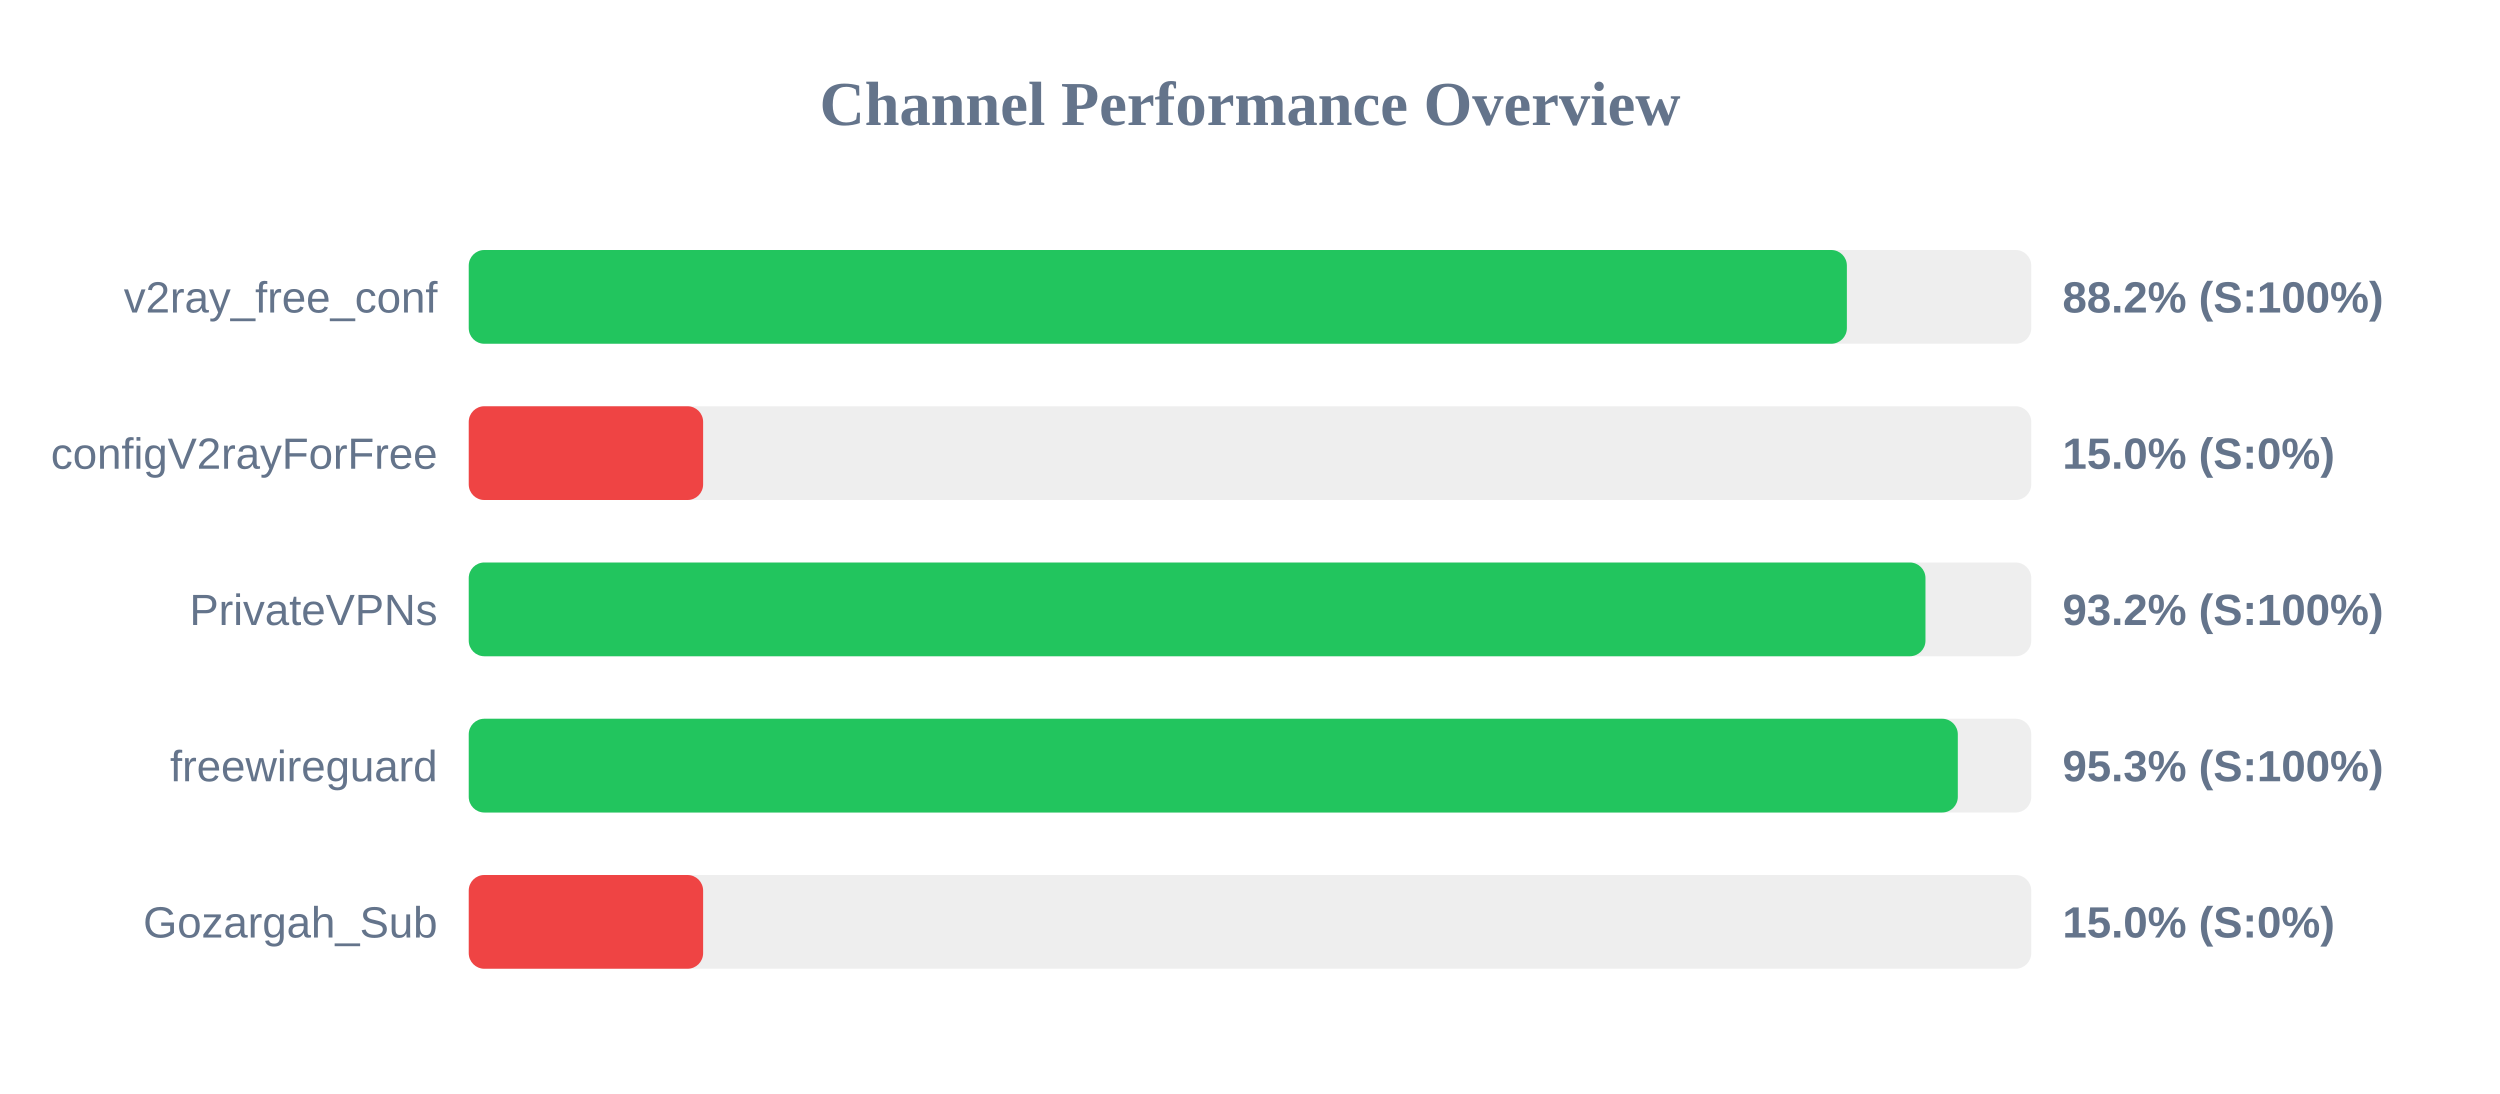
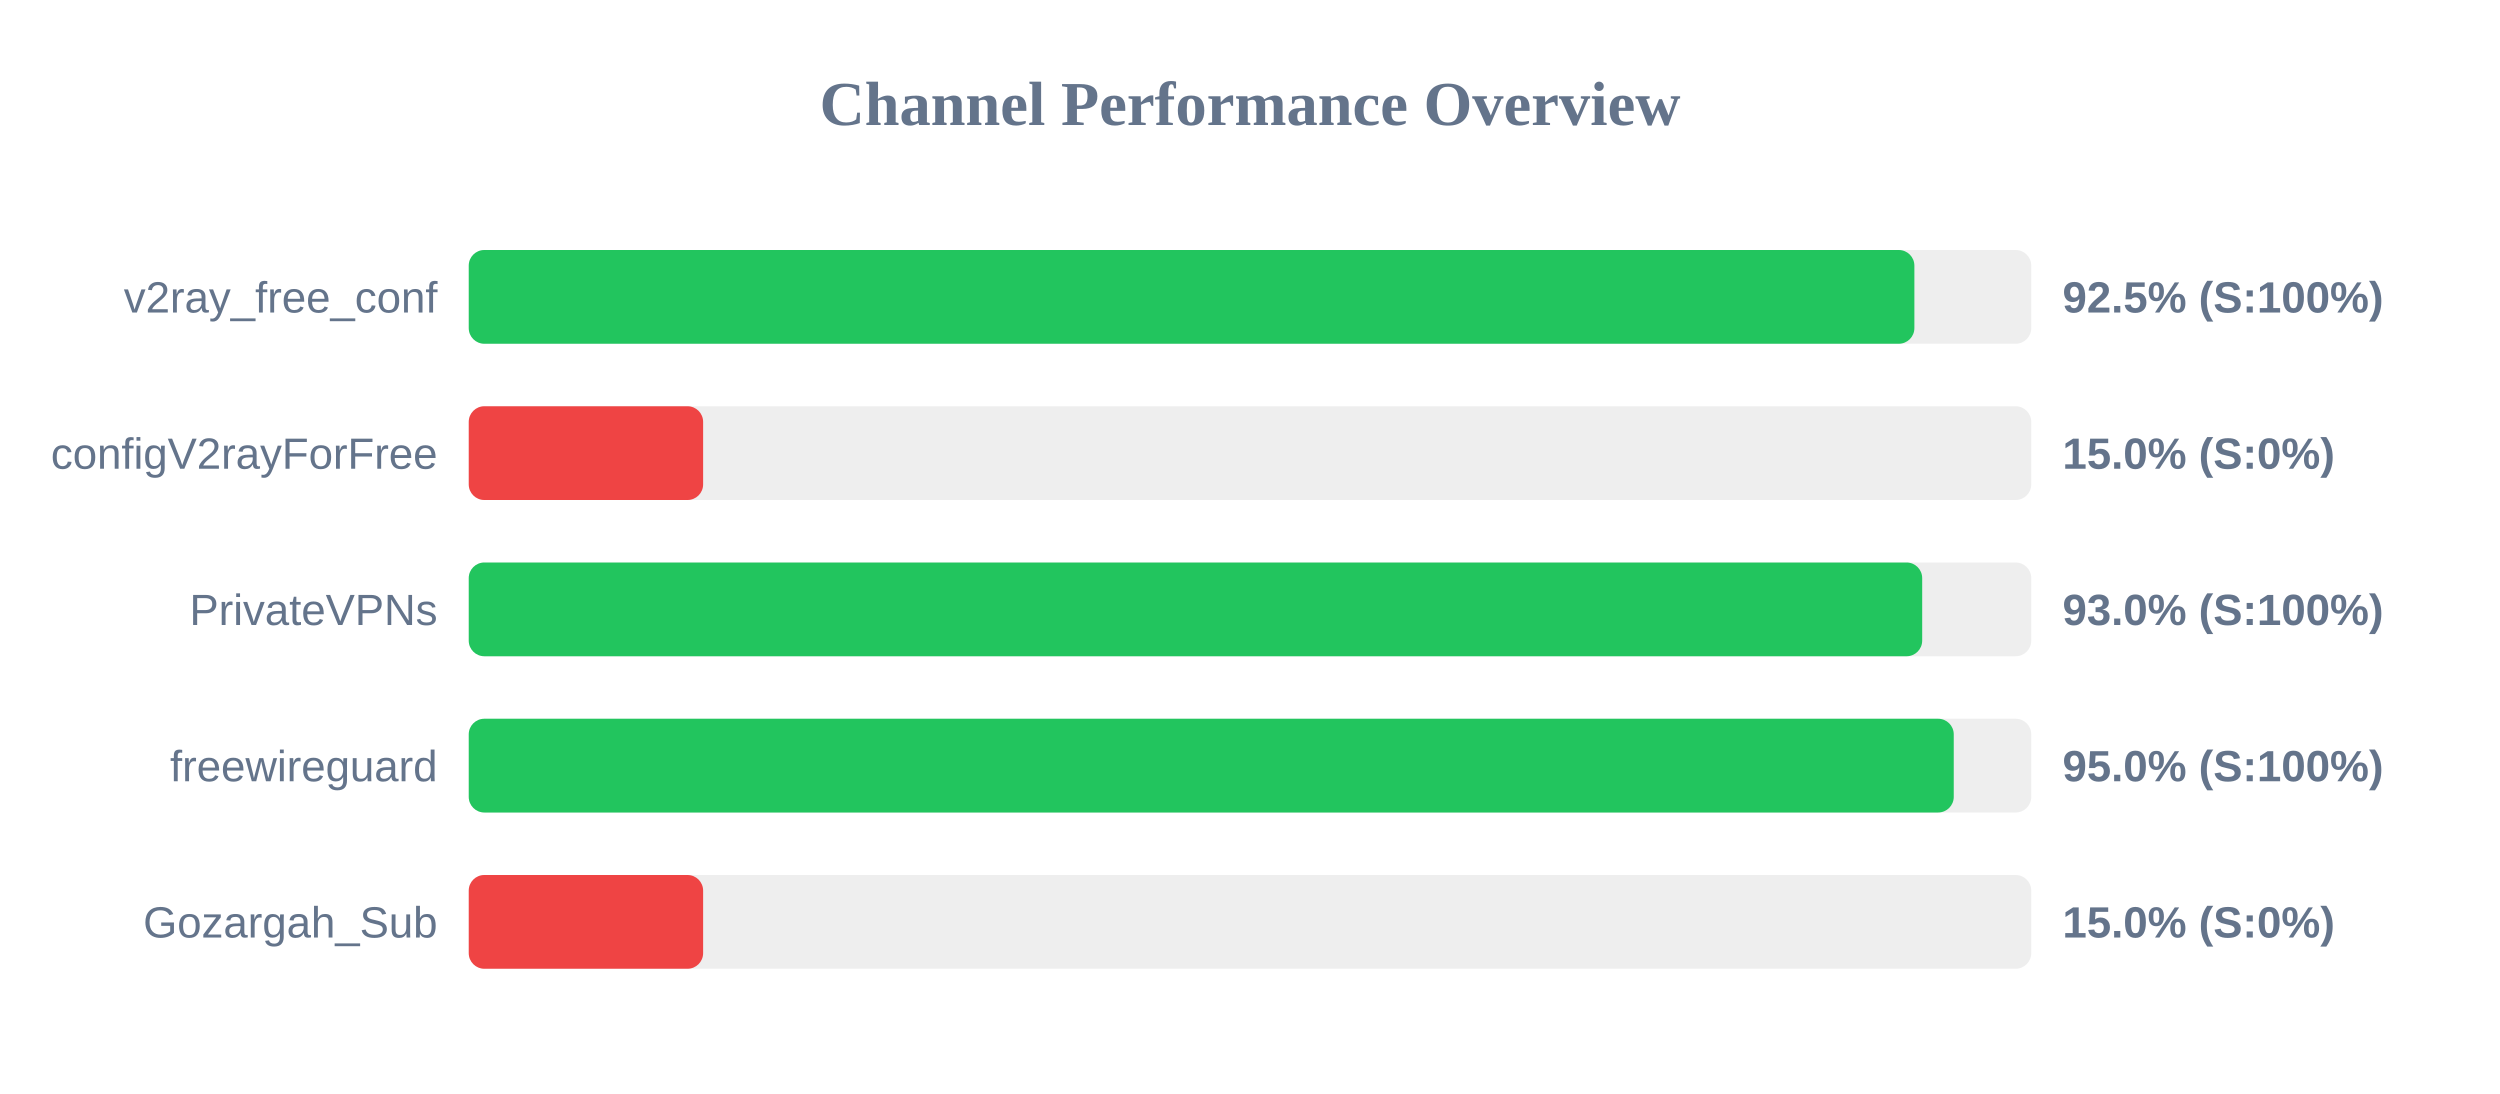
<svg xmlns="http://www.w3.org/2000/svg" width="800" height="350" version="1.1">
  <style>
        .row { font: 14px Arial; fill: #64748b; }
        .score { font: bold 14px Arial; fill: #64748b; }
    </style>
  <text x="400" y="40" text-anchor="middle" font-size="20px" font-weight="bold" fill="#64748b">Channel Performance Overview</text>
  <rect x="150" y="80" width="500" height="30" fill="#eee" rx="5" />
-   <rect x="150" y="80" width="441.0" height="30" fill="#22c55e" rx="5" />
+   <rect x="150" y="80" width="462.6" height="30" fill="#22c55e" rx="5" />
  <text x="140" y="100" text-anchor="end" class="row">v2ray_free_conf</text>
-   <text x="660" y="100" text-anchor="start" class="score">88.2% (S:100%)</text>
+   <text x="660" y="100" text-anchor="start" class="score">92.5% (S:100%)</text>
  <rect x="150" y="130" width="500" height="30" fill="#eee" rx="5" />
  <rect x="150" y="130" width="75.0" height="30" fill="#ef4444" rx="5" />
  <text x="140" y="150" text-anchor="end" class="row">configV2rayForFree</text>
  <text x="660" y="150" text-anchor="start" class="score">15.0% (S:0%)</text>
  <rect x="150" y="180" width="500" height="30" fill="#eee" rx="5" />
-   <rect x="150" y="180" width="466.15" height="30" fill="#22c55e" rx="5" />
+   <rect x="150" y="180" width="465.1" height="30" fill="#22c55e" rx="5" />
  <text x="140" y="200" text-anchor="end" class="row">PrivateVPNs</text>
-   <text x="660" y="200" text-anchor="start" class="score">93.2% (S:100%)</text>
+   <text x="660" y="200" text-anchor="start" class="score">93.0% (S:100%)</text>
  <rect x="150" y="230" width="500" height="30" fill="#eee" rx="5" />
-   <rect x="150" y="230" width="476.5" height="30" fill="#22c55e" rx="5" />
+   <rect x="150" y="230" width="475.2" height="30" fill="#22c55e" rx="5" />
  <text x="140" y="250" text-anchor="end" class="row">freewireguard</text>
-   <text x="660" y="250" text-anchor="start" class="score">95.3% (S:100%)</text>
+   <text x="660" y="250" text-anchor="start" class="score">95.0% (S:100%)</text>
  <rect x="150" y="280" width="500" height="30" fill="#eee" rx="5" />
  <rect x="150" y="280" width="75.0" height="30" fill="#ef4444" rx="5" />
  <text x="140" y="300" text-anchor="end" class="row">Gozargah_Sub</text>
  <text x="660" y="300" text-anchor="start" class="score">15.0% (S:0%)</text>
</svg>
